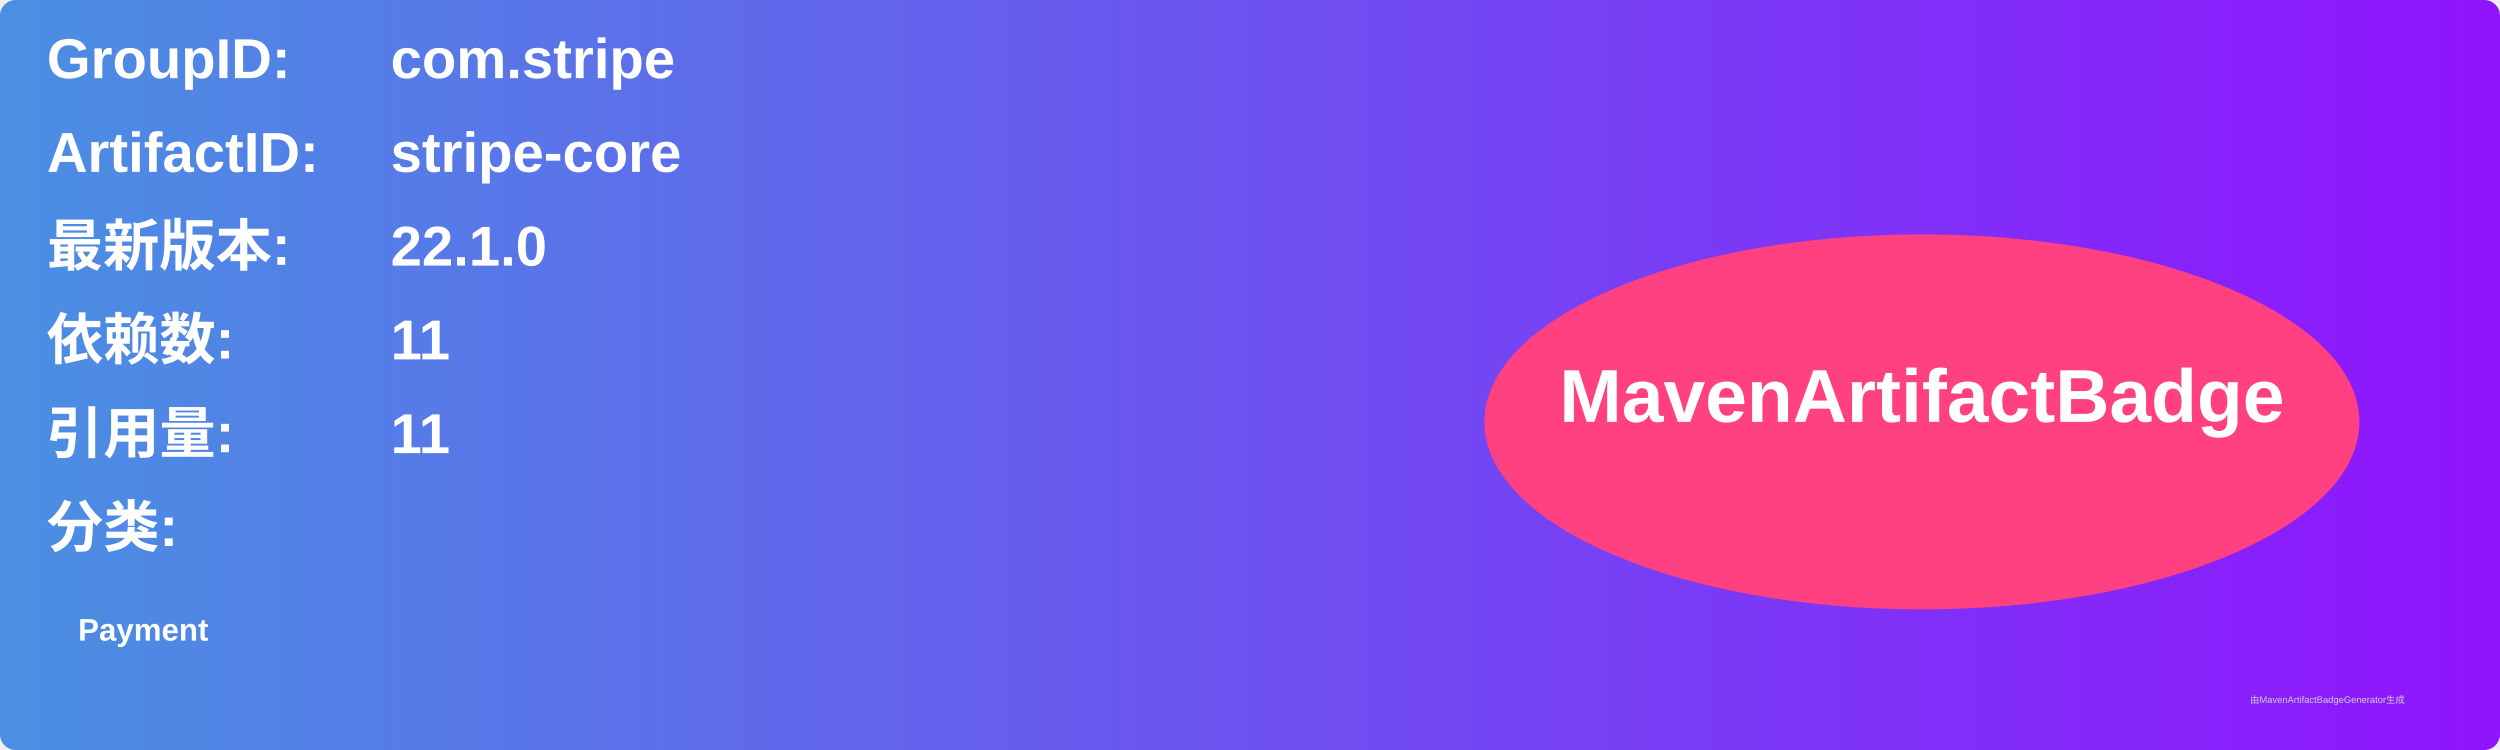
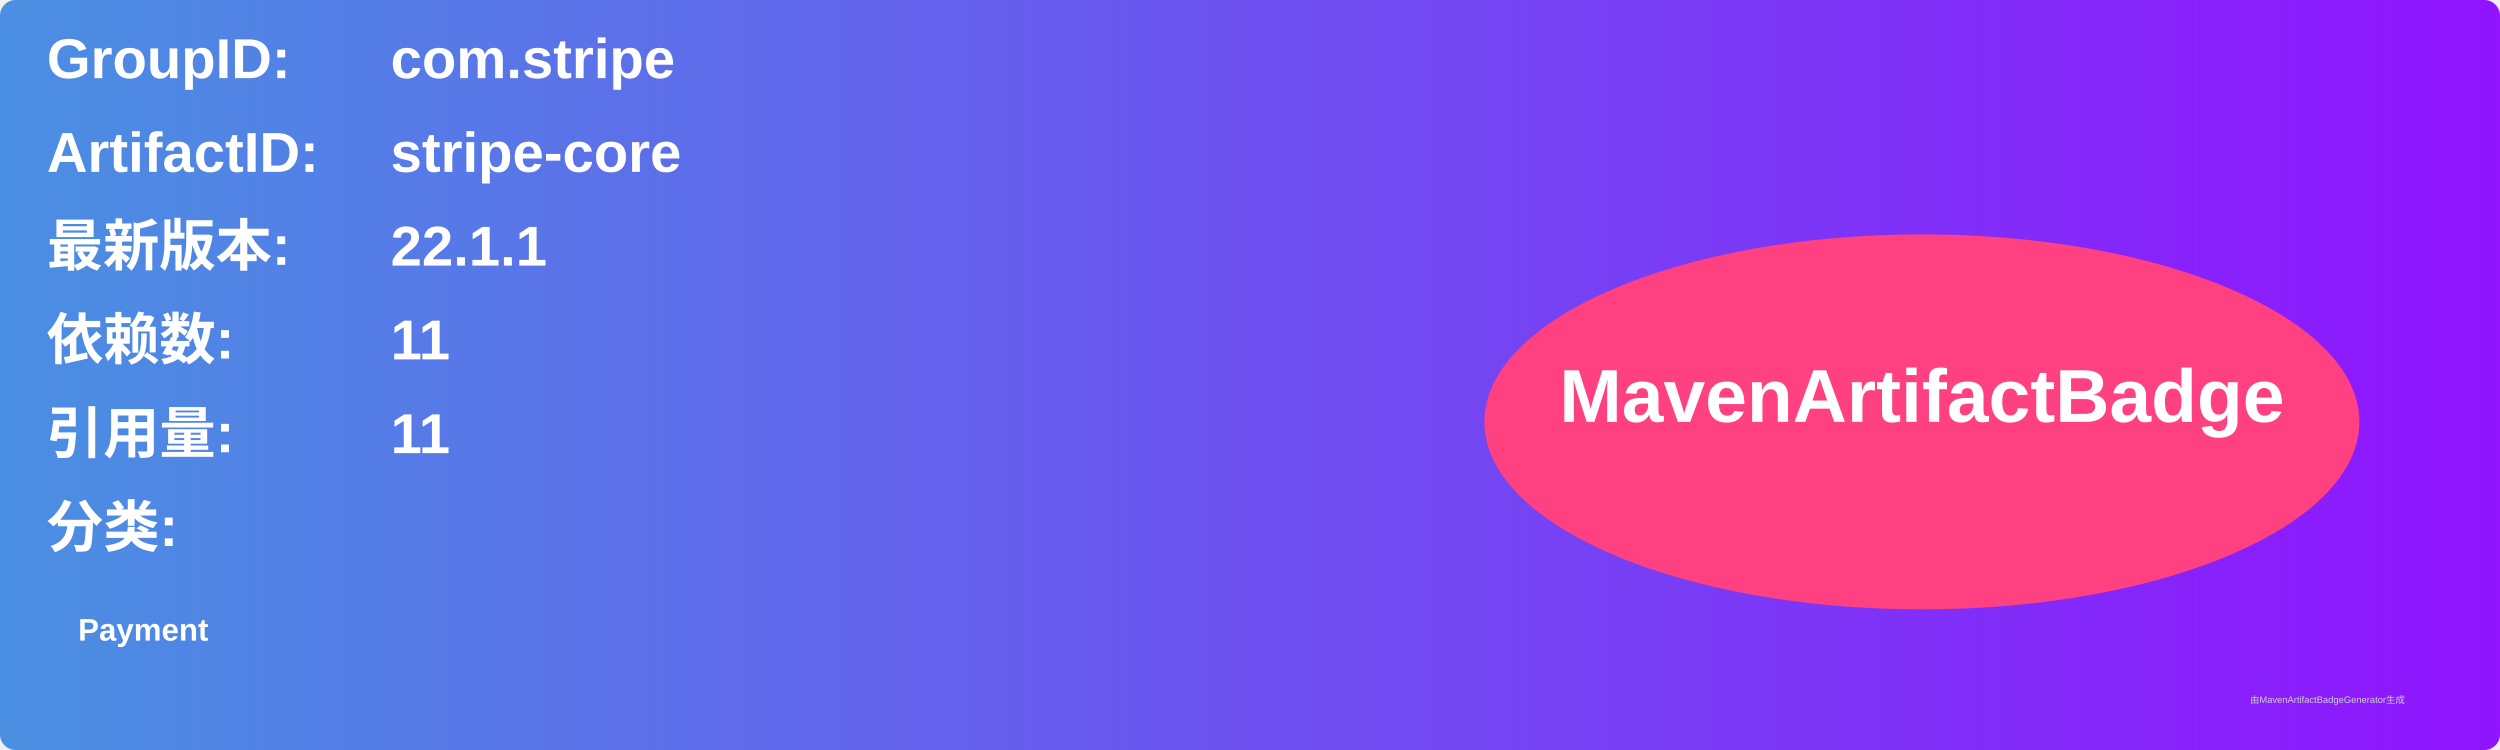
<svg xmlns="http://www.w3.org/2000/svg" width="800" height="240" viewBox="0 0 800 240">
  <linearGradient id="grad" x1="0%" y1="0%" x2="100%" y2="0%">
    <stop offset="0%" stop-color="#4a90e2" />
    <stop offset="100%" stop-color="#9013fe" />
  </linearGradient>
  <rect width="100%" height="100%" rx="5" ry="5" fill="url(#grad)" />
  <g transform="translate(15, 15)">
    <text x="0" y="10" font-family="Arial" font-size="18" fill="white" font-weight="bold" width="260">GroupID:</text>
    <text x="110" y="10" font-family="Arial" font-size="18" fill="white" font-weight="bold" width="460">com.stripe</text>
    <text x="0" y="40" font-family="Arial" font-size="18" fill="white" font-weight="bold" width="260">ArtifactID:</text>
    <text x="110" y="40" font-family="Arial" font-size="18" fill="white" font-weight="bold" width="460">stripe-core</text>
    <text x="0" y="70" font-family="Arial" font-size="18" fill="white" font-weight="bold">最新版本:</text>
    <text x="110" y="70" font-family="Arial" font-size="18" fill="white" font-weight="bold">
-       <tspan font-weight="bold">22.1.0</tspan>
+       <tspan font-weight="bold">22.1.1</tspan>
    </text>
    <text x="0" y="100" font-family="Arial" font-size="18" fill="white" font-weight="bold">依赖数: </text>
    <text x="110" y="100" font-family="Arial" font-size="18" fill="white">
      <tspan font-weight="bold">11</tspan>
    </text>
    <text x="0" y="130" font-family="Arial" font-size="18" fill="white" font-weight="bold">引用量: </text>
    <text x="110" y="130" font-family="Arial" font-size="18" fill="white">
      <tspan font-weight="bold">11</tspan>
    </text>
    <text x="0" y="160" font-family="Arial" font-size="18" fill="white" font-weight="bold">分类:</text>
    <text x="10" y="190" font-family="Arial" font-size="10" fill="white">
      <tspan font-weight="bold">Payment</tspan>
    </text>
    <ellipse cx="600" cy="120" rx="140" ry="60" fill="#ff4081" />
    <text x="600" y="120" text-anchor="middle" font-family="Arial" font-size="24" fill="white" font-weight="bold">MavenArtifactBadge</text>
  </g>
  <text x="720" y="225" font-family="Arial" font-size="3" fill="#d0d0d0">由MavenArtifactBadgeGenerator生成</text>
</svg>
